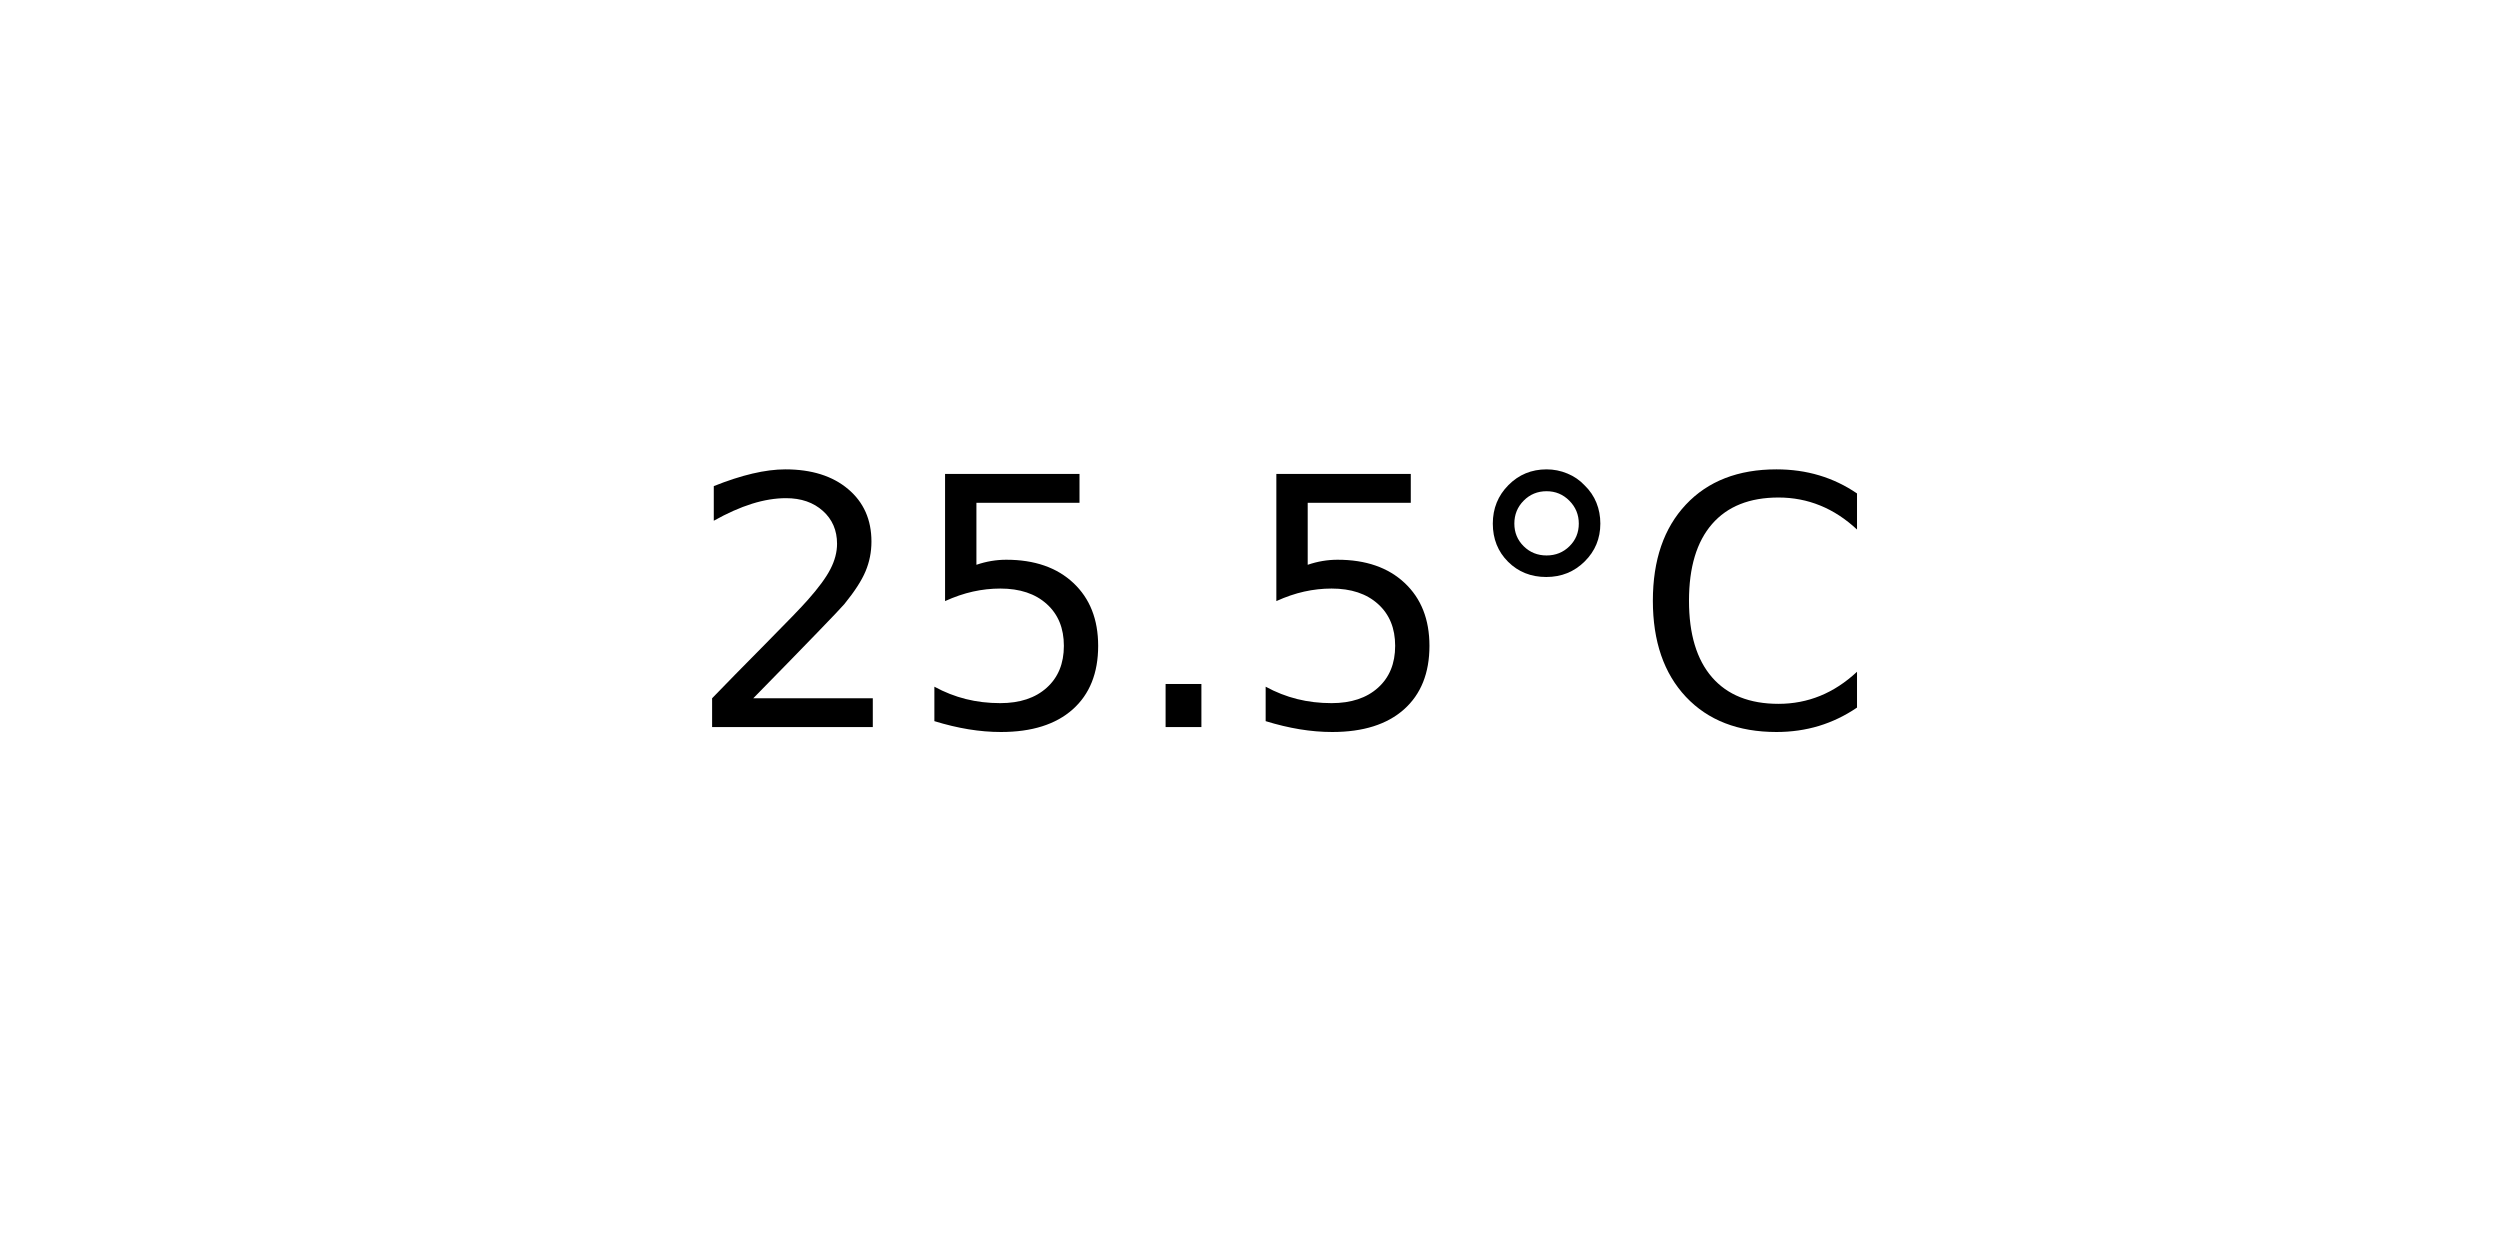
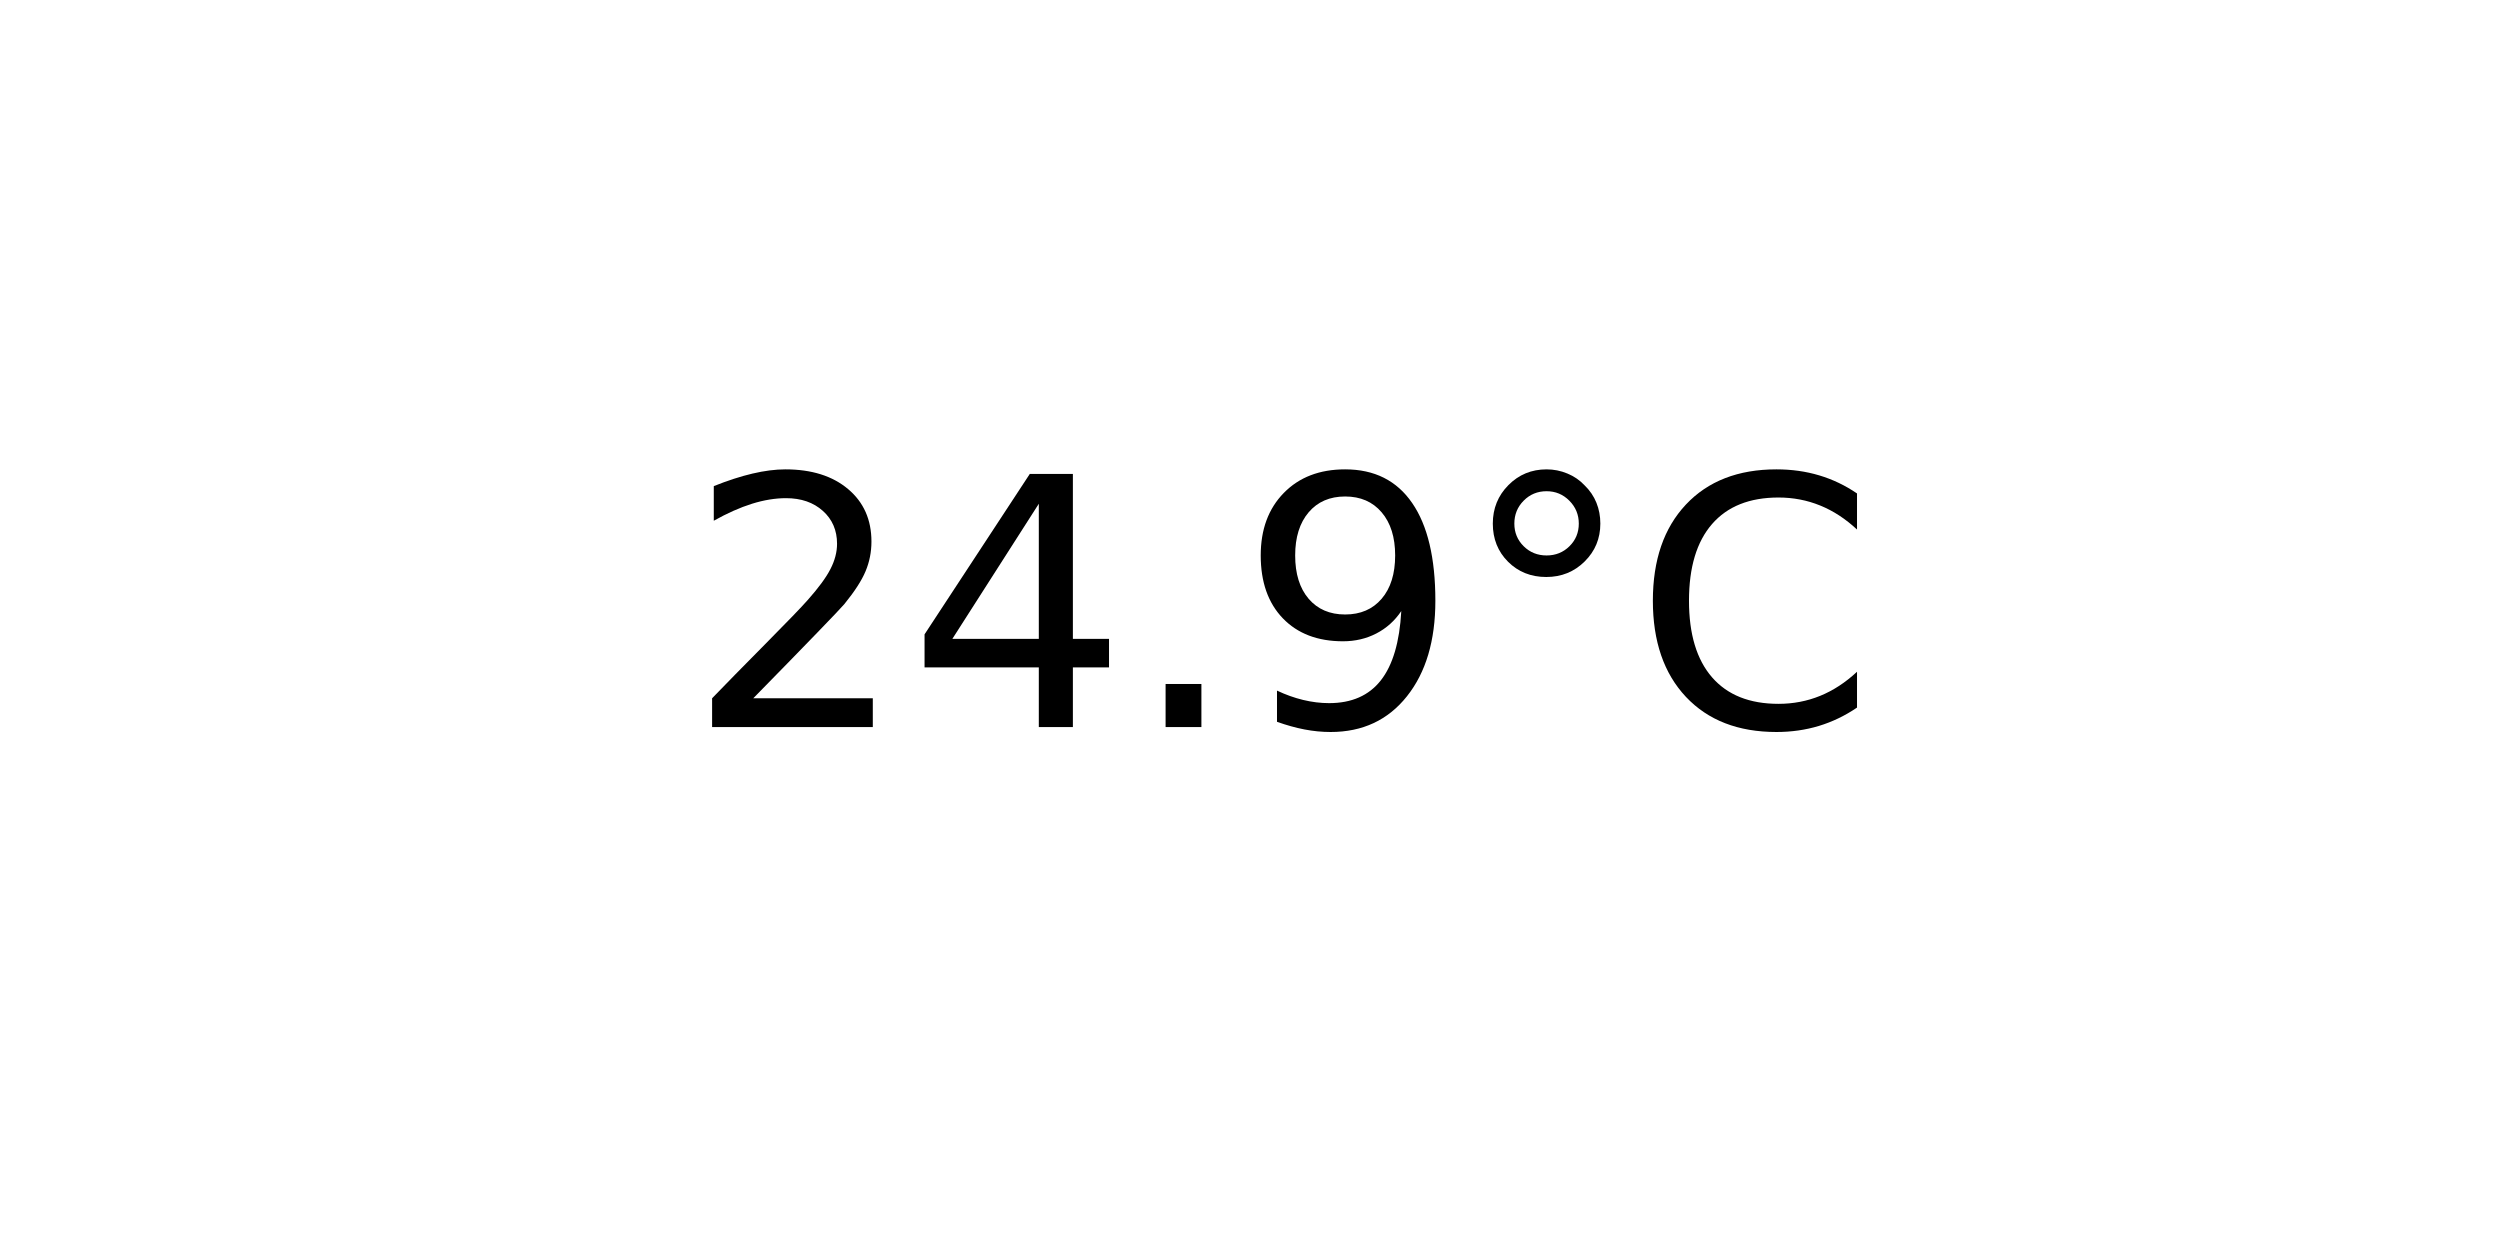
<svg xmlns="http://www.w3.org/2000/svg" xmlns:xlink="http://www.w3.org/1999/xlink" width="72pt" height="36pt" viewBox="0 0 72 36" version="1.1">
  <defs>
    <style type="text/css">*{stroke-linejoin: round; stroke-linecap: butt}</style>
  </defs>
  <g id="figure_1">
    <g id="axes_1">
      <g id="text_1">
        <g transform="translate(19.77578 20.93937) scale(0.1 -0.1)">
          <defs>
            <path id="DejaVuSans-32" d="M 1228 531  L 3431 531  L 3431 0  L 469 0  L 469 531  Q 828 903 1448 1529  Q 2069 2156 2228 2338  Q 2531 2678 2651 2914  Q 2772 3150 2772 3378  Q 2772 3750 2511 3984  Q 2250 4219 1831 4219  Q 1534 4219 1204 4116  Q 875 4013 500 3803  L 500 4441  Q 881 4594 1212 4672  Q 1544 4750 1819 4750  Q 2544 4750 2975 4387  Q 3406 4025 3406 3419  Q 3406 3131 3298 2873  Q 3191 2616 2906 2266  Q 2828 2175 2409 1742  Q 1991 1309 1228 531  z " transform="scale(0.015625)" />
-             <path id="DejaVuSans-35" d="M 691 4666  L 3169 4666  L 3169 4134  L 1269 4134  L 1269 2991  Q 1406 3038 1543 3061  Q 1681 3084 1819 3084  Q 2600 3084 3056 2656  Q 3513 2228 3513 1497  Q 3513 744 3044 326  Q 2575 -91 1722 -91  Q 1428 -91 1123 -41  Q 819 9 494 109  L 494 744  Q 775 591 1075 516  Q 1375 441 1709 441  Q 2250 441 2565 725  Q 2881 1009 2881 1497  Q 2881 1984 2565 2268  Q 2250 2553 1709 2553  Q 1456 2553 1204 2497  Q 953 2441 691 2322  L 691 4666  z " transform="scale(0.015625)" />
+             <path id="DejaVuSans-34" d="M 2419 4116  L 825 1625  L 2419 1625  L 2419 4116  z M 2253 4666  L 3047 4666  L 3047 1625  L 3713 1625  L 3713 1100  L 3047 1100  L 3047 0  L 2419 0  L 2419 1100  L 313 1100  L 313 1709  L 2253 4666  z " transform="scale(0.015625)" />
            <path id="DejaVuSans-2e" d="M 684 794  L 1344 794  L 1344 0  L 684 0  L 684 794  z " transform="scale(0.015625)" />
+             <path id="DejaVuSans-39" d="M 703 97  L 703 672  Q 941 559 1184 500  Q 1428 441 1663 441  Q 2288 441 2617 861  Q 2947 1281 2994 2138  Q 2813 1869 2534 1725  Q 2256 1581 1919 1581  Q 1219 1581 811 2004  Q 403 2428 403 3163  Q 403 3881 828 4315  Q 1253 4750 1959 4750  Q 2769 4750 3195 4129  Q 3622 3509 3622 2328  Q 3622 1225 3098 567  Q 2575 -91 1691 -91  Q 1453 -91 1209 -44  Q 966 3 703 97  z M 1959 2075  Q 2384 2075 2632 2365  Q 2881 2656 2881 3163  Q 2881 3666 2632 3958  Q 2384 4250 1959 4250  Q 1534 4250 1286 3958  Q 1038 3666 1038 3163  Q 1038 2656 1286 2365  Q 1534 2075 1959 2075  z " transform="scale(0.015625)" />
            <path id="DejaVuSans-b0" d="M 1600 4347  Q 1350 4347 1178 4173  Q 1006 4000 1006 3750  Q 1006 3503 1178 3333  Q 1350 3163 1600 3163  Q 1850 3163 2022 3333  Q 2194 3503 2194 3750  Q 2194 3997 2020 4172  Q 1847 4347 1600 4347  z M 1600 4750  Q 1800 4750 1984 4673  Q 2169 4597 2303 4453  Q 2447 4313 2519 4134  Q 2591 3956 2591 3750  Q 2591 3338 2302 3052  Q 2013 2766 1594 2766  Q 1172 2766 890 3047  Q 609 3328 609 3750  Q 609 4169 896 4459  Q 1184 4750 1600 4750  z " transform="scale(0.015625)" />
            <path id="DejaVuSans-43" d="M 4122 4306  L 4122 3641  Q 3803 3938 3442 4084  Q 3081 4231 2675 4231  Q 1875 4231 1450 3742  Q 1025 3253 1025 2328  Q 1025 1406 1450 917  Q 1875 428 2675 428  Q 3081 428 3442 575  Q 3803 722 4122 1019  L 4122 359  Q 3791 134 3420 21  Q 3050 -91 2638 -91  Q 1578 -91 968 557  Q 359 1206 359 2328  Q 359 3453 968 4101  Q 1578 4750 2638 4750  Q 3056 4750 3426 4639  Q 3797 4528 4122 4306  z " transform="scale(0.015625)" />
          </defs>
          <use xlink:href="#DejaVuSans-32" />
-           <use xlink:href="#DejaVuSans-35" x="63.623" />
+           <use xlink:href="#DejaVuSans-34" x="63.623" />
          <use xlink:href="#DejaVuSans-2e" x="127.246" />
-           <use xlink:href="#DejaVuSans-35" x="159.033" />
+           <use xlink:href="#DejaVuSans-39" x="159.033" />
          <use xlink:href="#DejaVuSans-b0" x="222.656" />
          <use xlink:href="#DejaVuSans-43" x="272.656" />
        </g>
      </g>
    </g>
  </g>
</svg>
